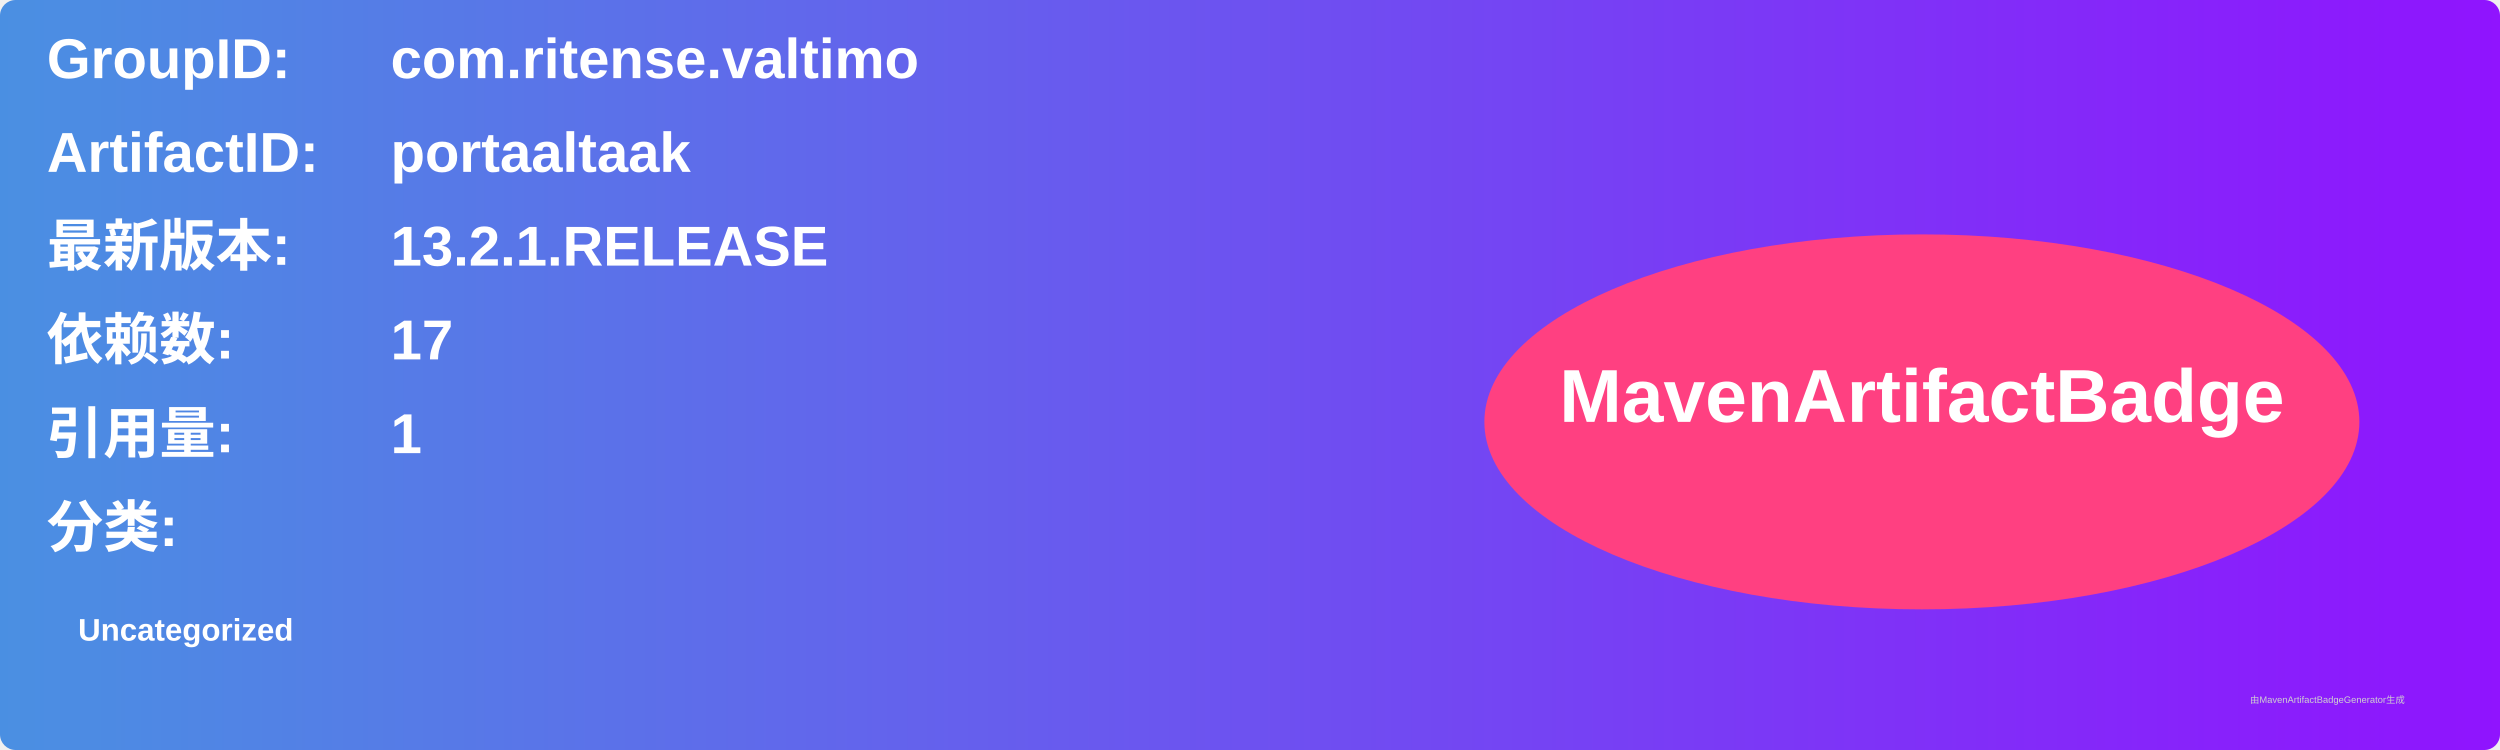
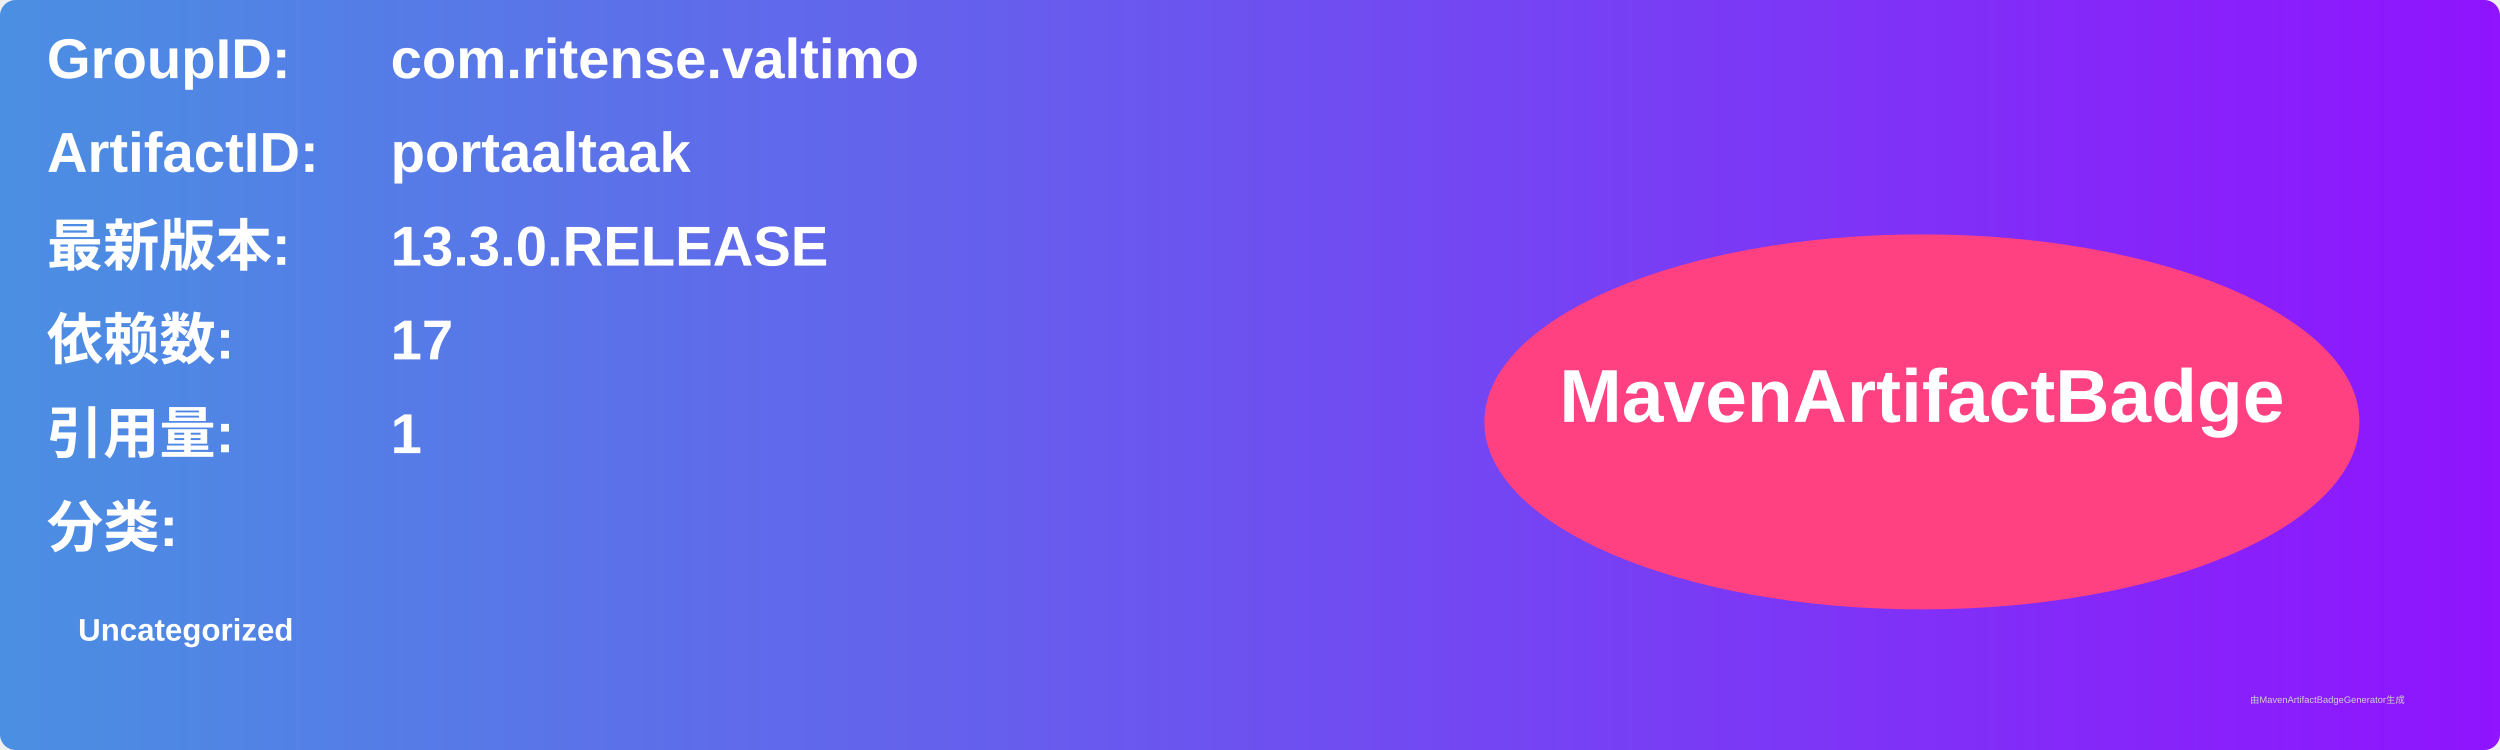
<svg xmlns="http://www.w3.org/2000/svg" width="800" height="240" viewBox="0 0 800 240">
  <linearGradient id="grad" x1="0%" y1="0%" x2="100%" y2="0%">
    <stop offset="0%" stop-color="#4a90e2" />
    <stop offset="100%" stop-color="#9013fe" />
  </linearGradient>
  <rect width="100%" height="100%" rx="5" ry="5" fill="url(#grad)" />
  <g transform="translate(15, 15)">
    <text x="0" y="10" font-family="Arial" font-size="18" fill="white" font-weight="bold" width="260">GroupID:</text>
    <text x="110" y="10" font-family="Arial" font-size="18" fill="white" font-weight="bold" width="460">com.ritense.valtimo</text>
    <text x="0" y="40" font-family="Arial" font-size="18" fill="white" font-weight="bold" width="260">ArtifactID:</text>
    <text x="110" y="40" font-family="Arial" font-size="18" fill="white" font-weight="bold" width="460">portaaltaak</text>
    <text x="0" y="70" font-family="Arial" font-size="18" fill="white" font-weight="bold">最新版本:</text>
    <text x="110" y="70" font-family="Arial" font-size="18" fill="white" font-weight="bold">
-       <tspan font-weight="bold">13.2.1.RELEASE</tspan>
+       <tspan font-weight="bold">13.3.0.RELEASE</tspan>
    </text>
    <text x="0" y="100" font-family="Arial" font-size="18" fill="white" font-weight="bold">依赖数: </text>
    <text x="110" y="100" font-family="Arial" font-size="18" fill="white">
      <tspan font-weight="bold">17</tspan>
    </text>
    <text x="0" y="130" font-family="Arial" font-size="18" fill="white" font-weight="bold">引用量: </text>
    <text x="110" y="130" font-family="Arial" font-size="18" fill="white">
      <tspan font-weight="bold">1</tspan>
    </text>
    <text x="0" y="160" font-family="Arial" font-size="18" fill="white" font-weight="bold">分类:</text>
    <text x="10" y="190" font-family="Arial" font-size="10" fill="white">
      <tspan font-weight="bold">Uncategorized</tspan>
    </text>
    <ellipse cx="600" cy="120" rx="140" ry="60" fill="#ff4081" />
    <text x="600" y="120" text-anchor="middle" font-family="Arial" font-size="24" fill="white" font-weight="bold">MavenArtifactBadge</text>
  </g>
  <text x="720" y="225" font-family="Arial" font-size="3" fill="#d0d0d0">由MavenArtifactBadgeGenerator生成</text>
</svg>
